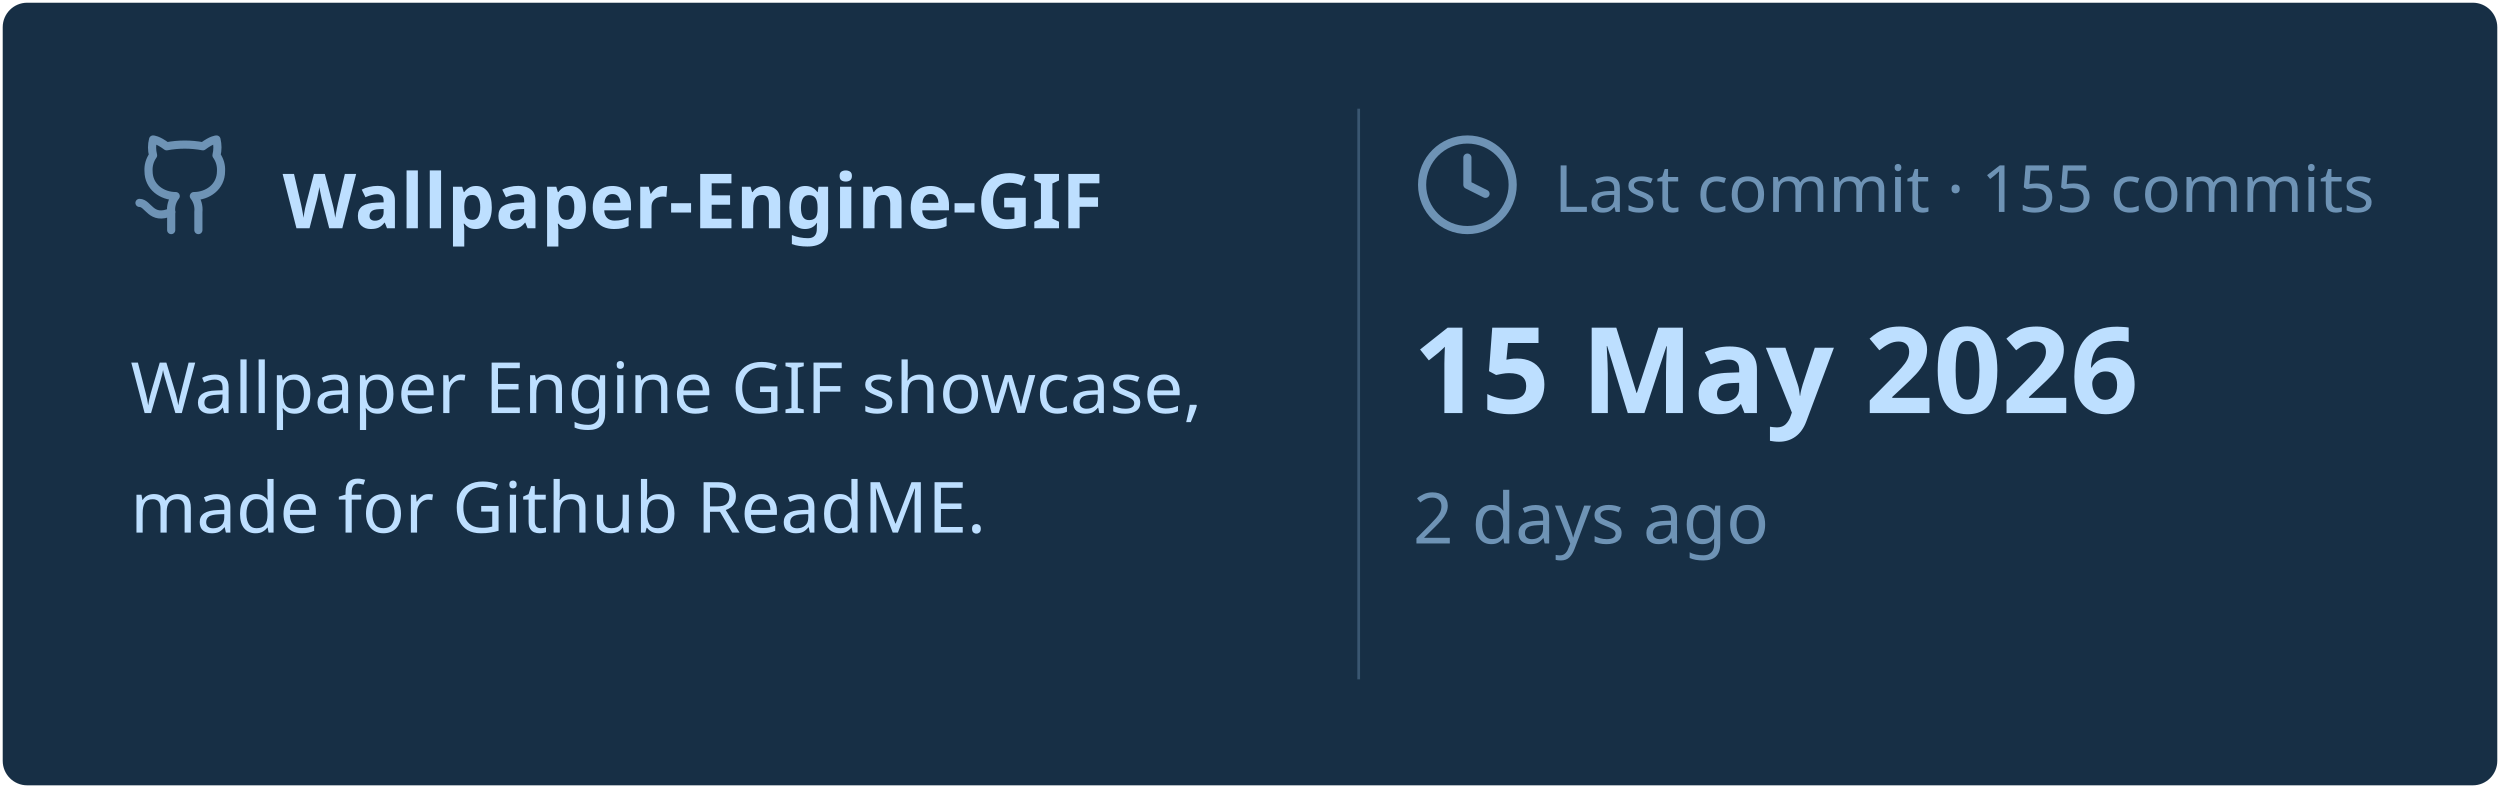
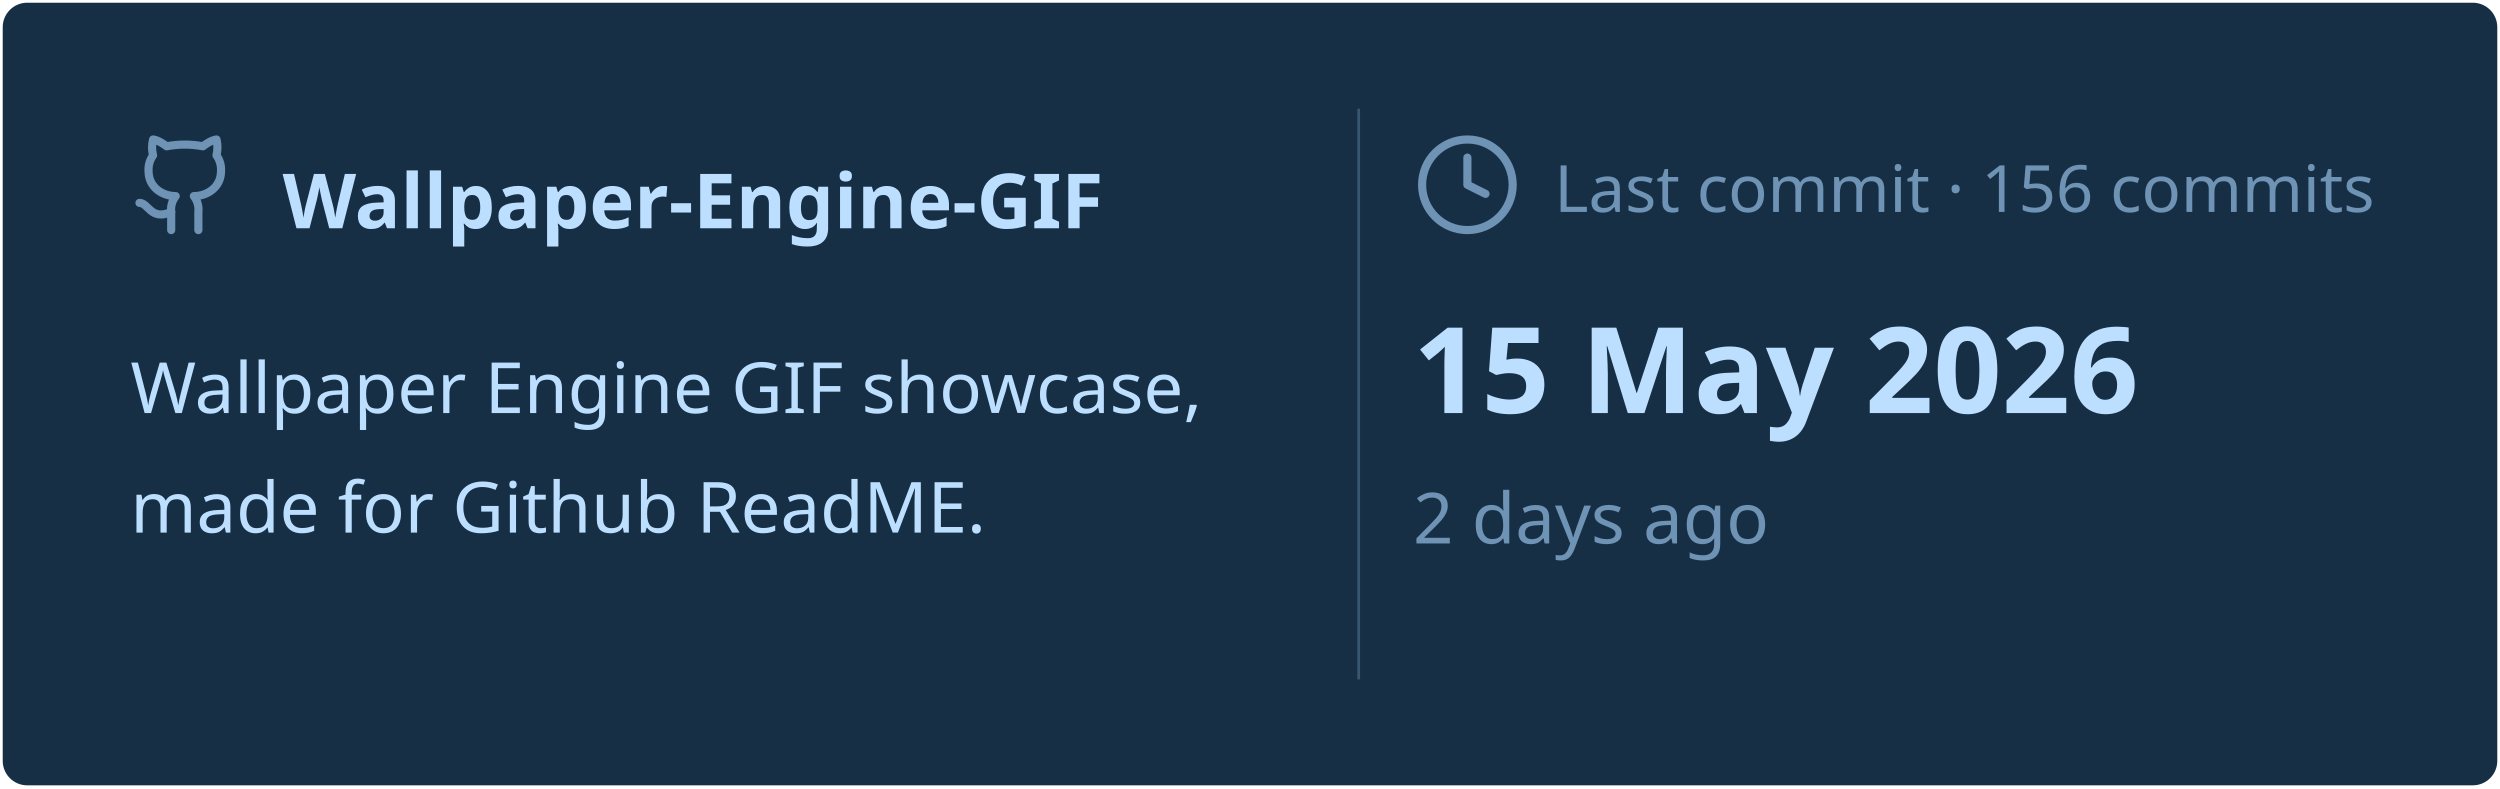
<svg xmlns="http://www.w3.org/2000/svg" viewBox="0 0 460 145" width="460px" height="145px">
  <rect stroke="#000000" stroke-opacity="0" fill="#172F45" rx="4.5" x="0.5" y="0.5" width="459" height="144" />
  <g transform="translate(24, 42)">
    <svg x="0" y="-18" width="20" height="20" viewBox="0 0 24 24" fill="none" stroke="#6E93B5" stroke-width="1.8" stroke-linecap="round" stroke-linejoin="round">
      <path d="M15 22v-4a4.8 4.8 0 0 0-1-3.5c3 0 6-2 6-5.5.08-1.25-.27-2.48-1-3.5.28-1.15.28-2.35 0-3.5 0 0-1 0-3 1.5-2.64-.5-5.36-.5-8 0C6 2 5 2 5 2c-.3 1.15-.3 2.35 0 3.5A5.403 5.403 0 0 0 4 9c0 3.5 3 5.5 6 5.5-.39.49-.68 1.05-.85 1.65-.17.6-.22 1.23-.15 1.85v4" />
      <path d="M9 18c-4.51 2-5-2-7-2" />
    </svg>
    <text x="28" y="0" font-family="&quot;Segoe UI&quot;, Ubuntu, sans-serif" font-size="14" font-weight="700" fill="#BDDFFF">Wallpaper-Engine-GIF</text>
  </g>
  <text x="24" y="76" font-family="&quot;Segoe UI&quot;, Ubuntu, sans-serif" font-size="13" font-weight="400" fill="#BDDFFF">Wallpaper Engine GIF showcase,</text>
  <text x="24" y="98" font-family="&quot;Segoe UI&quot;, Ubuntu, sans-serif" font-size="13" font-weight="400" fill="#BDDFFF">made for Github ReadME.</text>
  <line x1="250" y1="20" x2="250" y2="125" stroke="#6E93B5" stroke-width="0.5" stroke-opacity="0.4" />
  <svg x="260" y="24" width="20" height="20" viewBox="0 0 24 24" fill="none" stroke="#6E93B5" stroke-width="1.8" stroke-linecap="round" stroke-linejoin="round">
    <circle cx="12" cy="12" r="10" />
    <polyline points="12 6 12 12 16 14" />
  </svg>
-   <text x="286" y="39" font-family="&quot;Segoe UI&quot;, Ubuntu, sans-serif" font-size="12" font-weight="400" fill="#6E93B5">Last commit · 155 commits</text>
+   <text x="286" y="39" font-family="&quot;Segoe UI&quot;, Ubuntu, sans-serif" font-size="12" font-weight="400" fill="#6E93B5">Last commit · 156 commits</text>
  <text x="260" y="76" font-family="&quot;Segoe UI&quot;, Ubuntu, sans-serif" font-size="22" font-weight="700" fill="#BDDFFF">15 May 2026</text>
  <text x="260" y="100" font-family="&quot;Segoe UI&quot;, Ubuntu, sans-serif" font-size="13" font-weight="400" fill="#6E93B5">2 days ago</text>
</svg>
